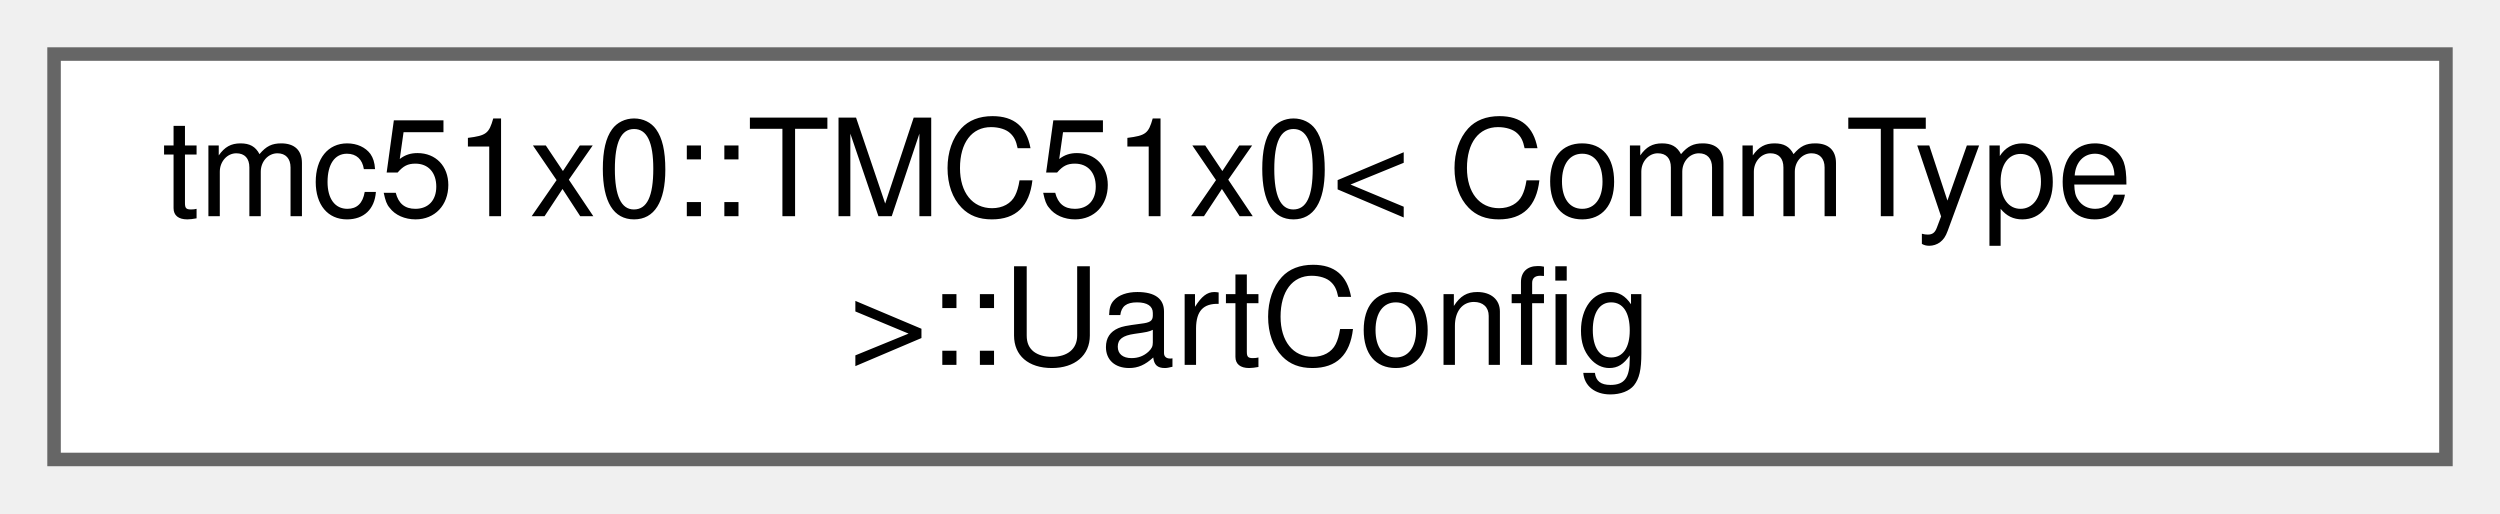
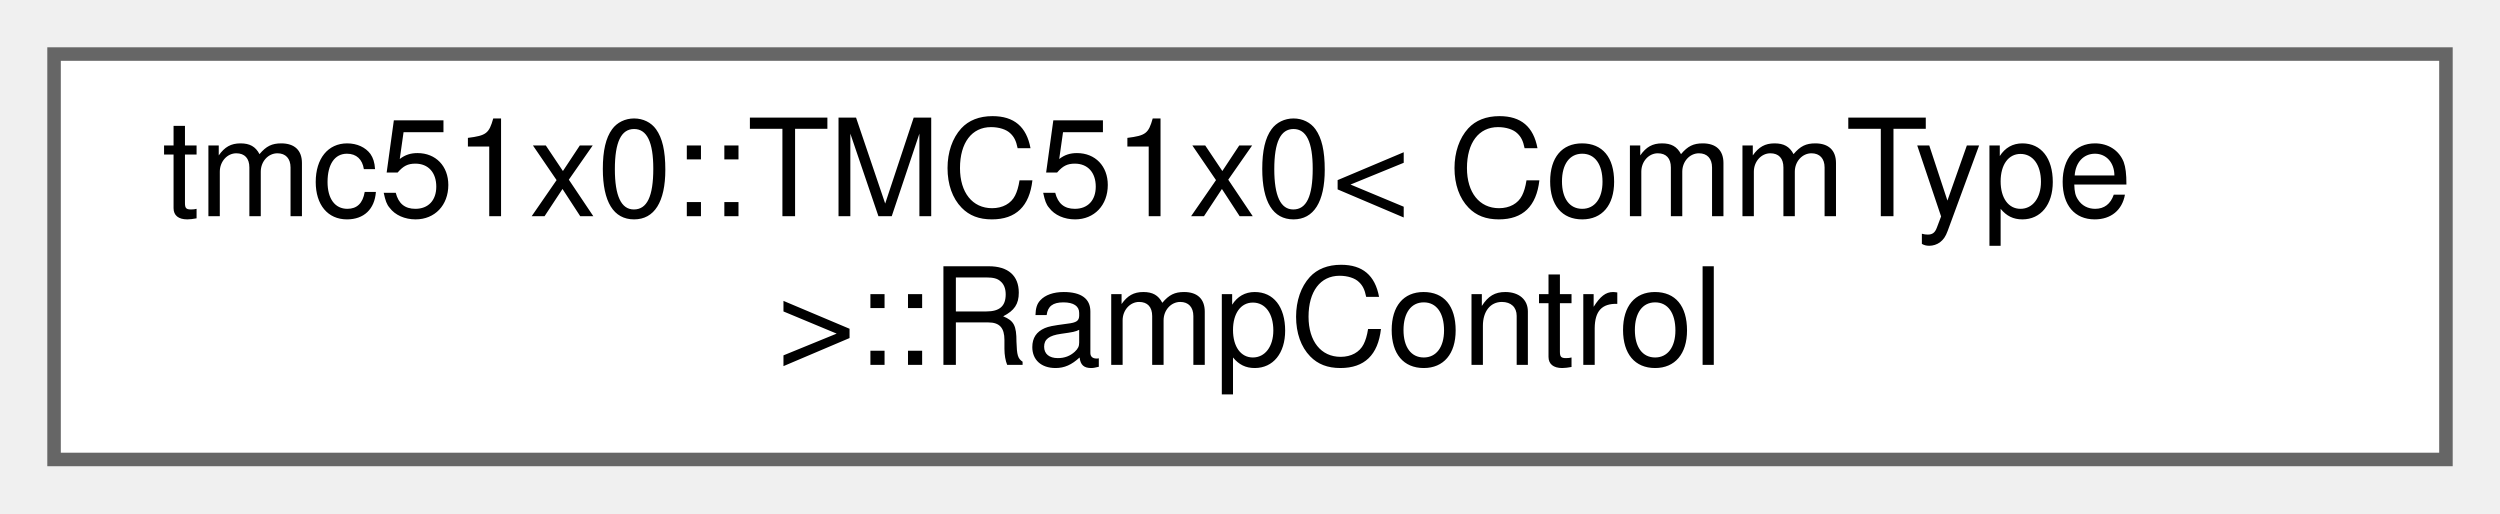
<svg xmlns="http://www.w3.org/2000/svg" xmlns:xlink="http://www.w3.org/1999/xlink" width="185pt" height="38pt" viewBox="0.00 0.00 185.00 38.00">
  <g id="graph0" class="graph" transform="scale(1 1) rotate(0) translate(4 34)">
    <g id="Node000000" class="node">
      <g id="a_Node000000">
-         <a xlink:href="structtmc51x0_1_1TMC51x0_1_1UartConfig.html" target="_top" xlink:title="UART configuration subsystem.">
+         <a xlink:href="structtmc51x0_1_1TMC51x0_1_1RampControl.html" target="_top" xlink:title="Ramp control subsystem.">
          <polygon fill="white" stroke="#666666" points="177,-30 0,-30 0,0 177,0 177,-30" />
          <text text-anchor="start" x="8" y="-18" font-family="Helvetica,sans-Serif" font-size="10.00">tmc51x0::TMC51x0&lt; CommType</text>
-           <text text-anchor="middle" x="88.5" y="-7" font-family="Helvetica,sans-Serif" font-size="10.00"> &gt;::UartConfig</text>
+           <text text-anchor="middle" x="88.5" y="-7" font-family="Helvetica,sans-Serif" font-size="10.00"> &gt;::RampControl</text>
        </a>
      </g>
    </g>
  </g>
</svg>
